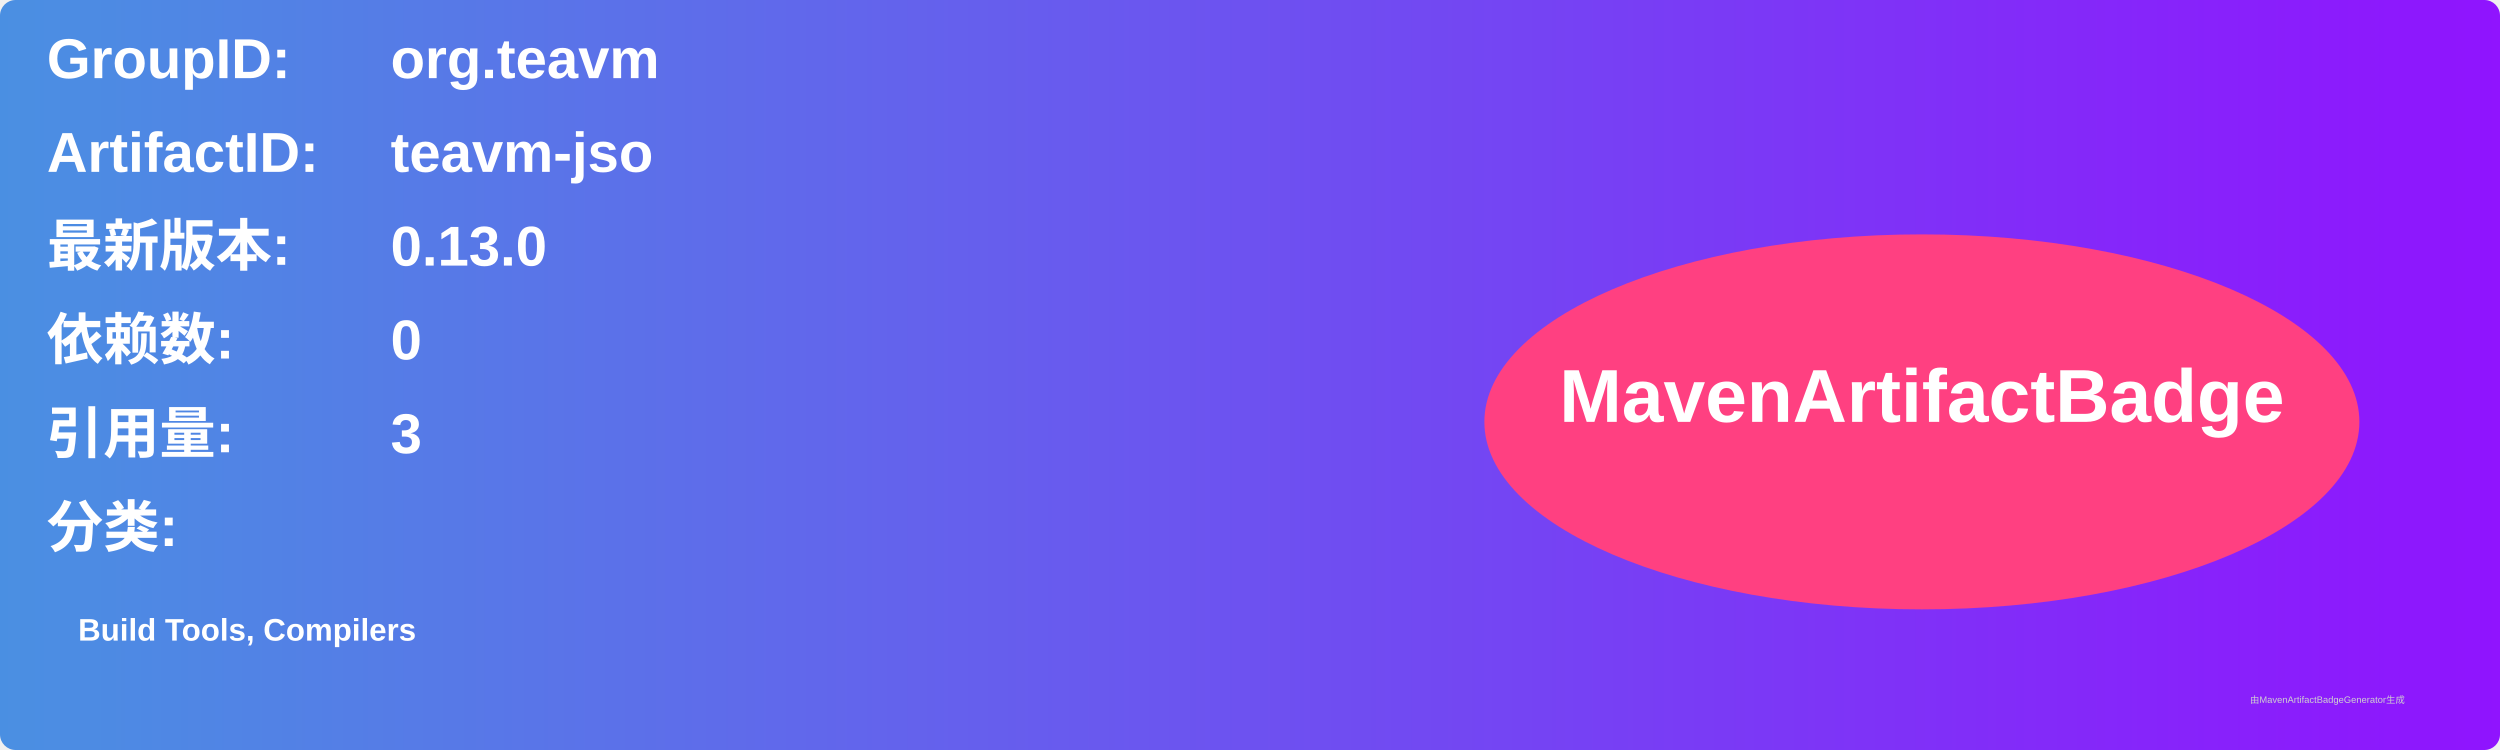
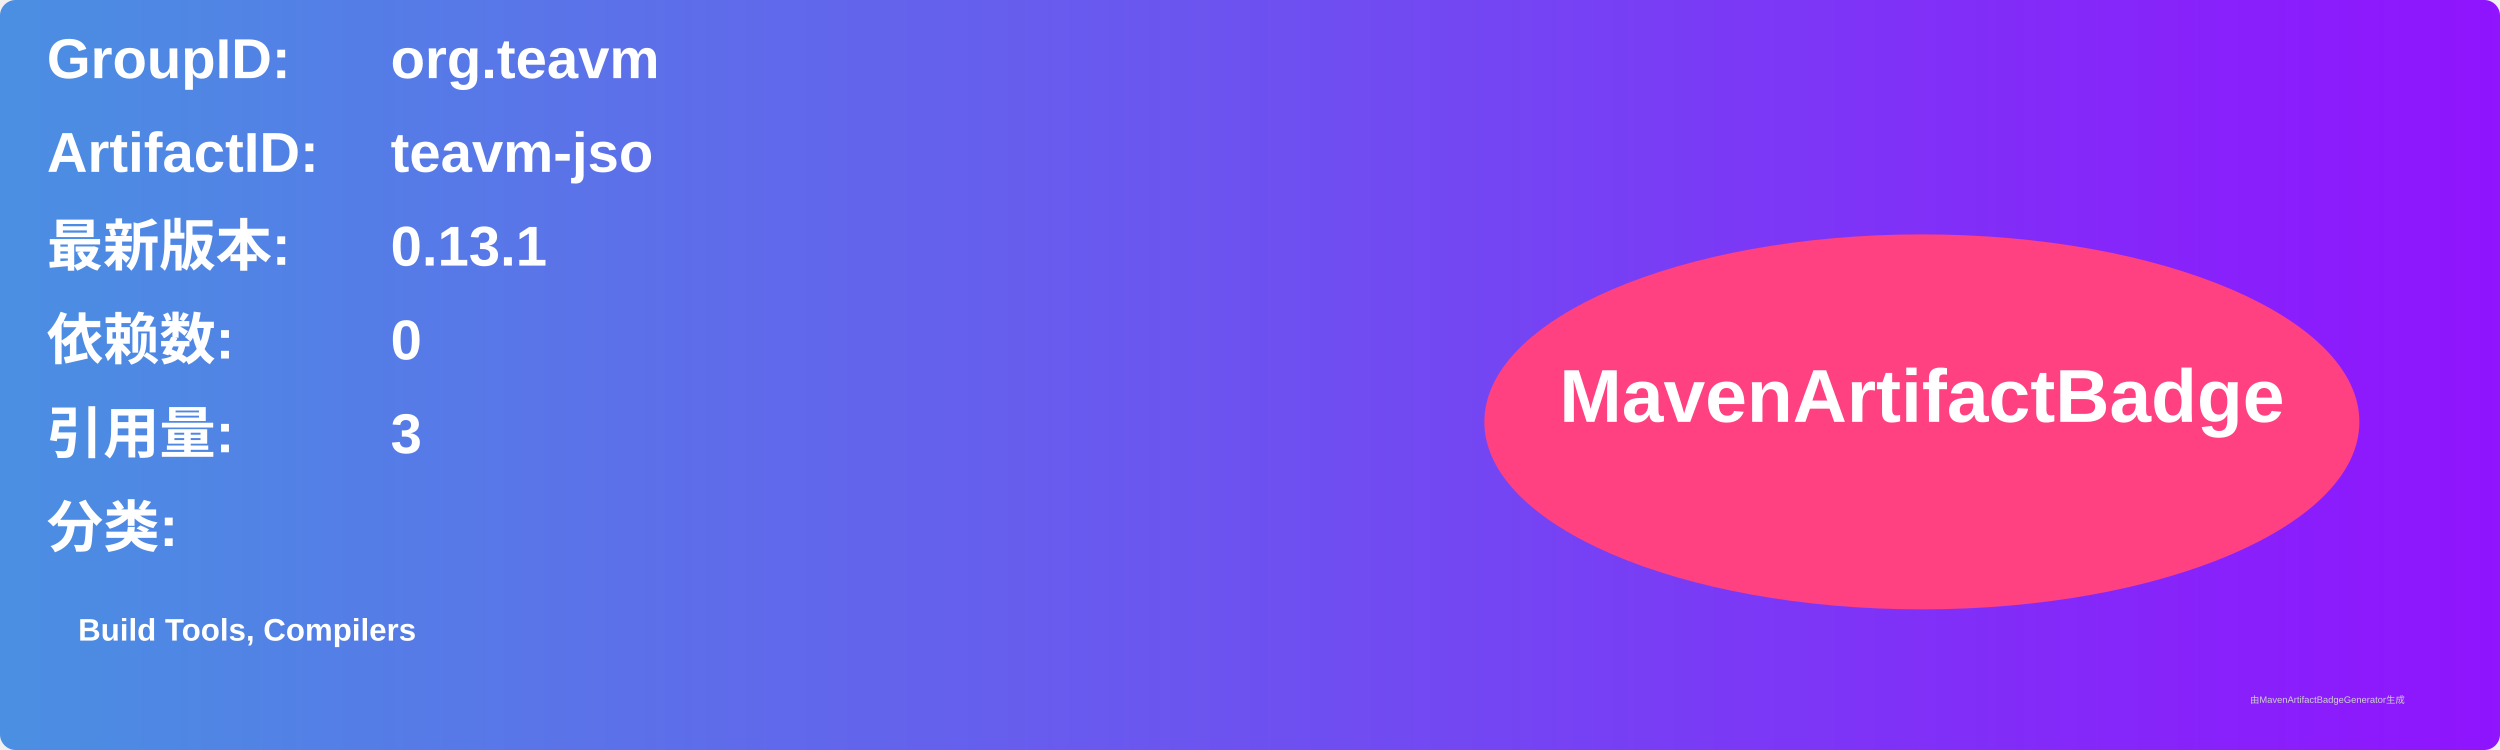
<svg xmlns="http://www.w3.org/2000/svg" width="800" height="240" viewBox="0 0 800 240">
  <linearGradient id="grad" x1="0%" y1="0%" x2="100%" y2="0%">
    <stop offset="0%" stop-color="#4a90e2" />
    <stop offset="100%" stop-color="#9013fe" />
  </linearGradient>
  <rect width="100%" height="100%" rx="5" ry="5" fill="url(#grad)" />
  <g transform="translate(15, 15)">
    <text x="0" y="10" font-family="Arial" font-size="18" fill="white" font-weight="bold" width="260">GroupID:</text>
    <text x="110" y="10" font-family="Arial" font-size="18" fill="white" font-weight="bold" width="460">org.teavm</text>
    <text x="0" y="40" font-family="Arial" font-size="18" fill="white" font-weight="bold" width="260">ArtifactID:</text>
    <text x="110" y="40" font-family="Arial" font-size="18" fill="white" font-weight="bold" width="460">teavm-jso</text>
    <text x="0" y="70" font-family="Arial" font-size="18" fill="white" font-weight="bold">最新版本:</text>
    <text x="110" y="70" font-family="Arial" font-size="18" fill="white" font-weight="bold">
-       <tspan font-weight="bold">0.13.0</tspan>
+       <tspan font-weight="bold">0.13.1</tspan>
    </text>
    <text x="0" y="100" font-family="Arial" font-size="18" fill="white" font-weight="bold">依赖数: </text>
    <text x="110" y="100" font-family="Arial" font-size="18" fill="white">
      <tspan font-weight="bold">0</tspan>
    </text>
    <text x="0" y="130" font-family="Arial" font-size="18" fill="white" font-weight="bold">引用量: </text>
    <text x="110" y="130" font-family="Arial" font-size="18" fill="white">
      <tspan font-weight="bold">3</tspan>
    </text>
    <text x="0" y="160" font-family="Arial" font-size="18" fill="white" font-weight="bold">分类:</text>
    <text x="10" y="190" font-family="Arial" font-size="10" fill="white">
      <tspan font-weight="bold">Build Tools, Compilers</tspan>
    </text>
    <ellipse cx="600" cy="120" rx="140" ry="60" fill="#ff4081" />
    <text x="600" y="120" text-anchor="middle" font-family="Arial" font-size="24" fill="white" font-weight="bold">MavenArtifactBadge</text>
  </g>
  <text x="720" y="225" font-family="Arial" font-size="3" fill="#d0d0d0">由MavenArtifactBadgeGenerator生成</text>
</svg>
